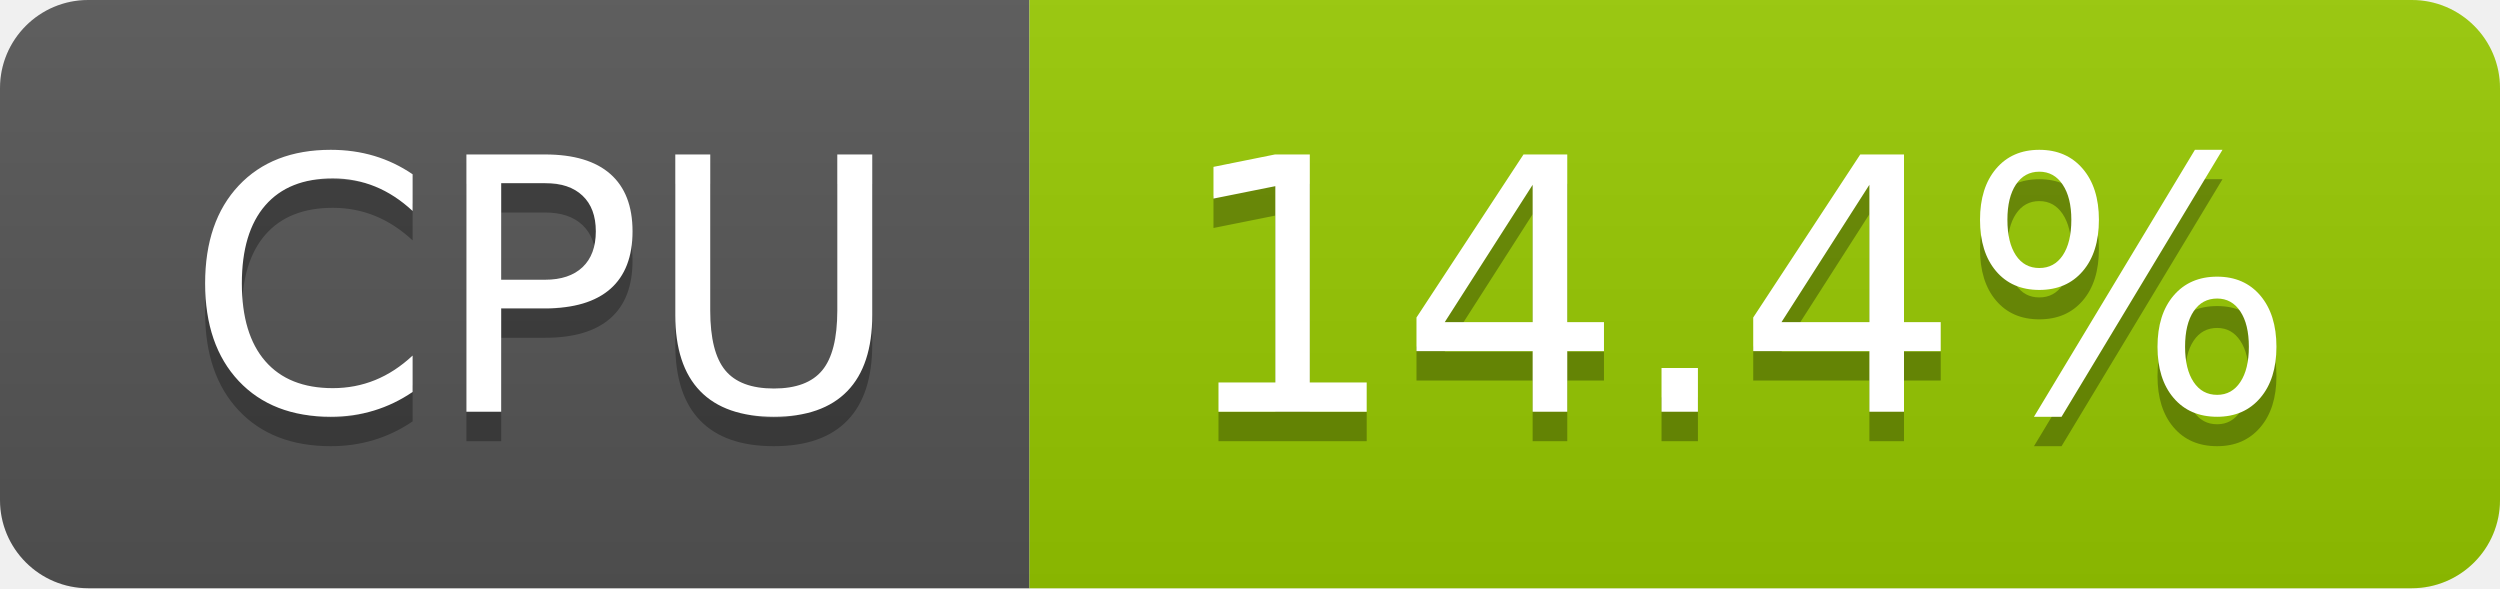
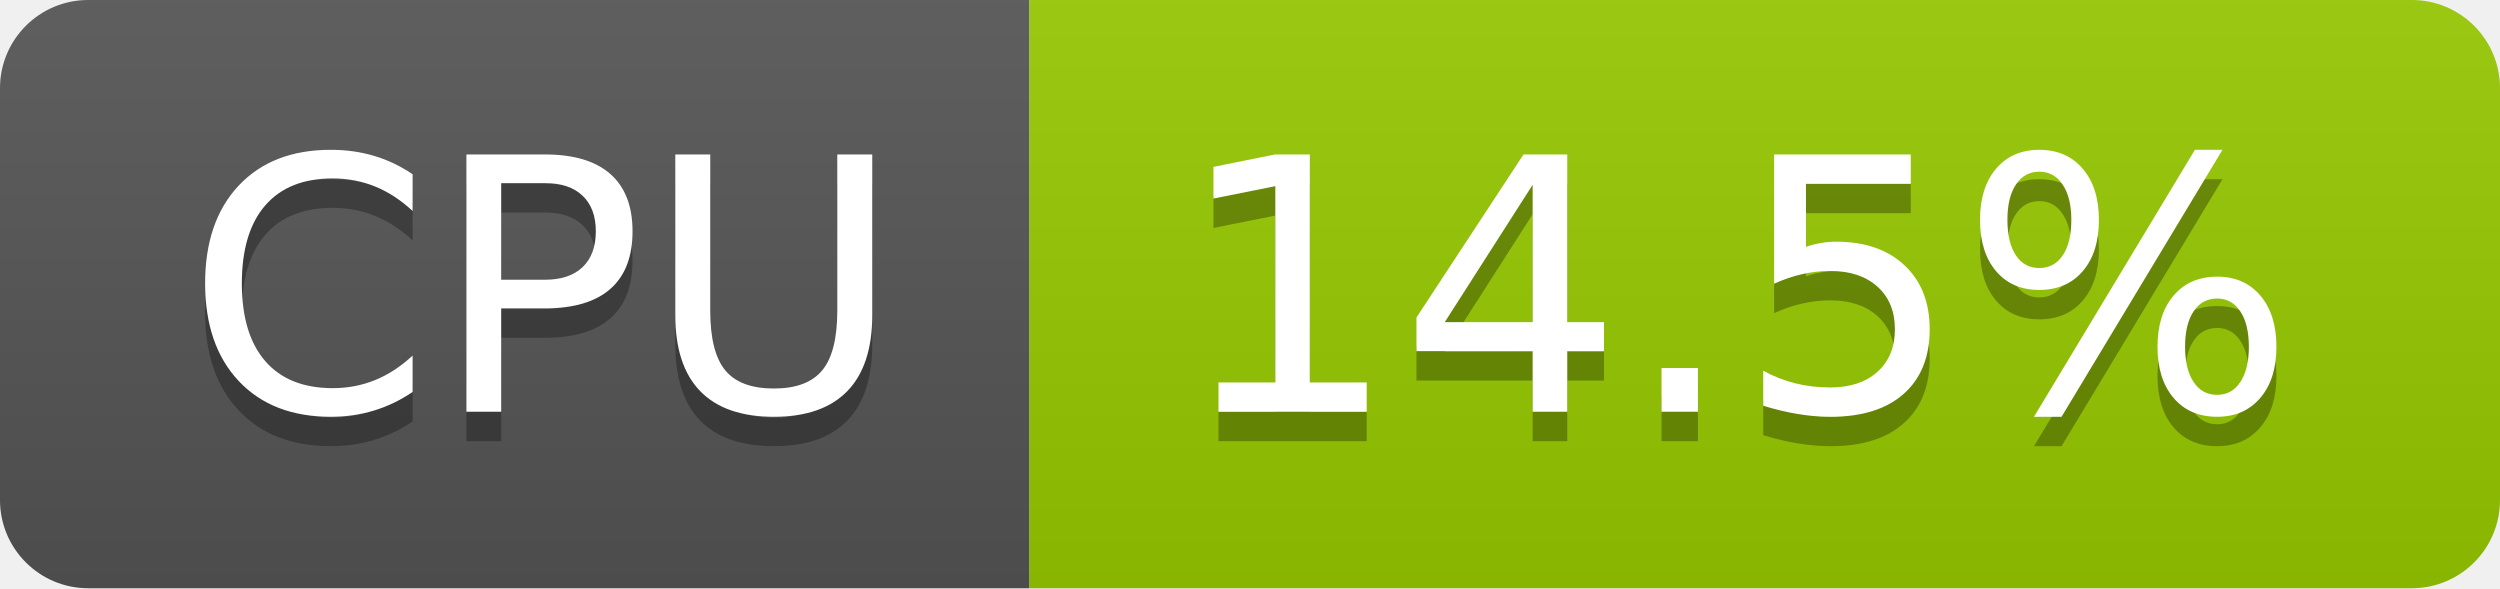
- <svg xmlns="http://www.w3.org/2000/svg" width="85" height="20" role="img" aria-label="CPU: 14.4%">
+ <svg xmlns="http://www.w3.org/2000/svg" width="85" height="20" role="img" aria-label="CPU: 14.5%">
  <linearGradient id="s" x2="0" y2="100%">
    <stop offset="0" stop-color="#bbb" stop-opacity=".1" />
    <stop offset="1" stop-opacity=".1" />
  </linearGradient>
  <clipPath id="r">
    <rect width="85" height="20" rx="3" fill="#fff" />
  </clipPath>
  <g clip-path="url(#r)">
    <rect width="35" height="20" fill="#555" />
    <rect x="35" width="50" height="20" fill="#97ca00" />
    <rect width="85" height="20" fill="url(#s)" />
  </g>
  <g fill="#fff" text-anchor="middle" font-family="Verdana,Geneva,DejaVu Sans,sans-serif" text-rendering="geometricPrecision" font-size="120">
    <text aria-hidden="true" x="185" y="150" fill="#010101" fill-opacity=".3" transform="scale(.1)" textLength="247">CPU</text>
    <text x="185" y="140" transform="scale(.1)" fill="#fff" textLength="247">CPU</text>
-     <text aria-hidden="true" x="590" y="150" fill="#010101" fill-opacity=".3" transform="scale(.1)" textLength="390">14.4%</text>
-     <text x="590" y="140" transform="scale(.1)" fill="#fff" textLength="390">14.4%</text>
+     <text aria-hidden="true" x="590" y="150" fill="#010101" fill-opacity=".3" transform="scale(.1)" textLength="390">14.5%</text>
+     <text x="590" y="140" transform="scale(.1)" fill="#fff" textLength="390">14.5%</text>
  </g>
</svg>
